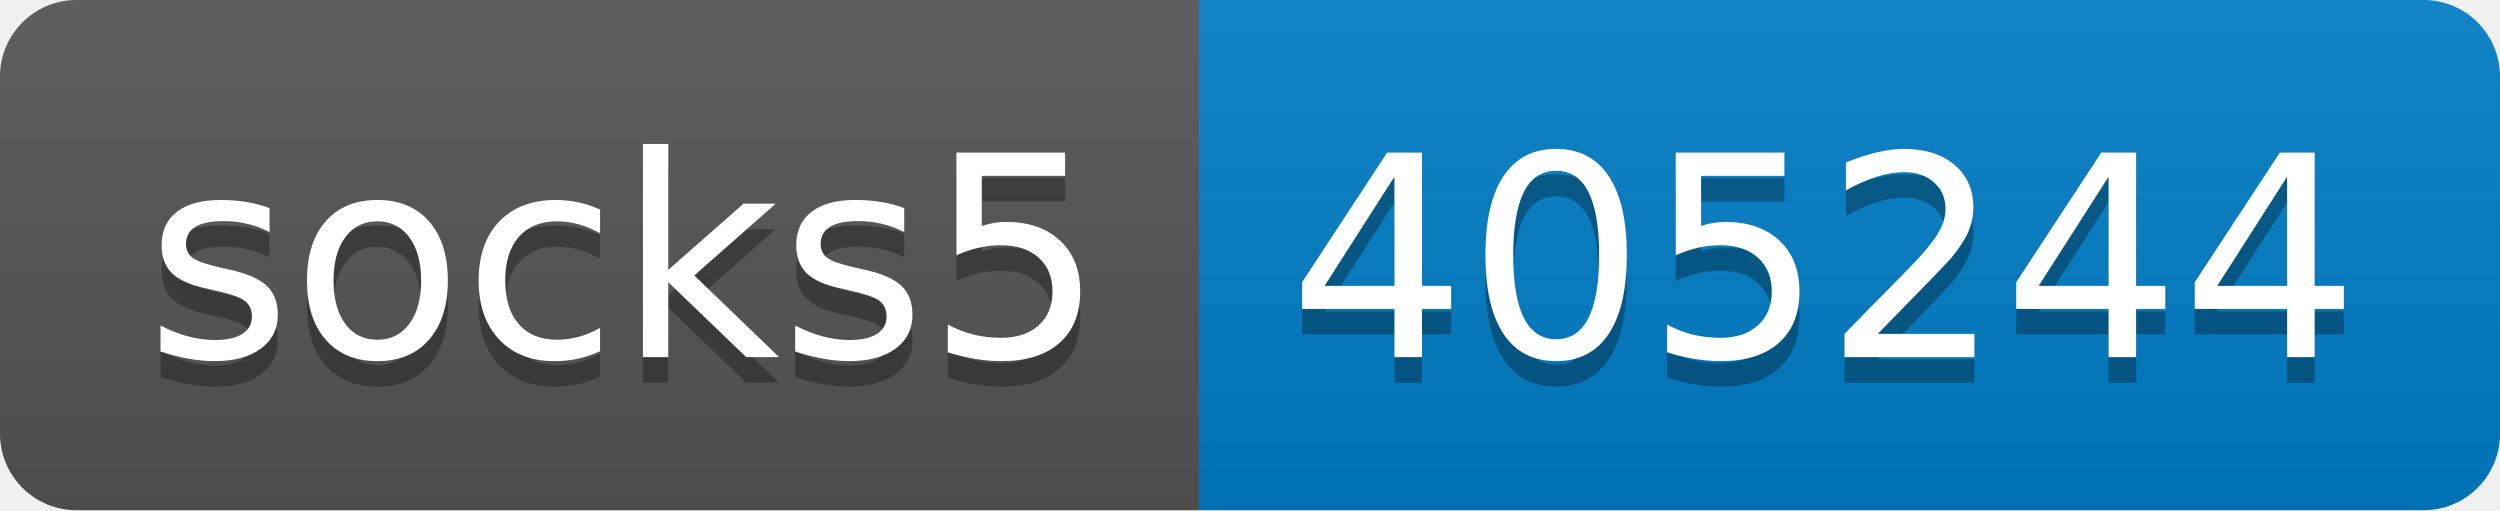
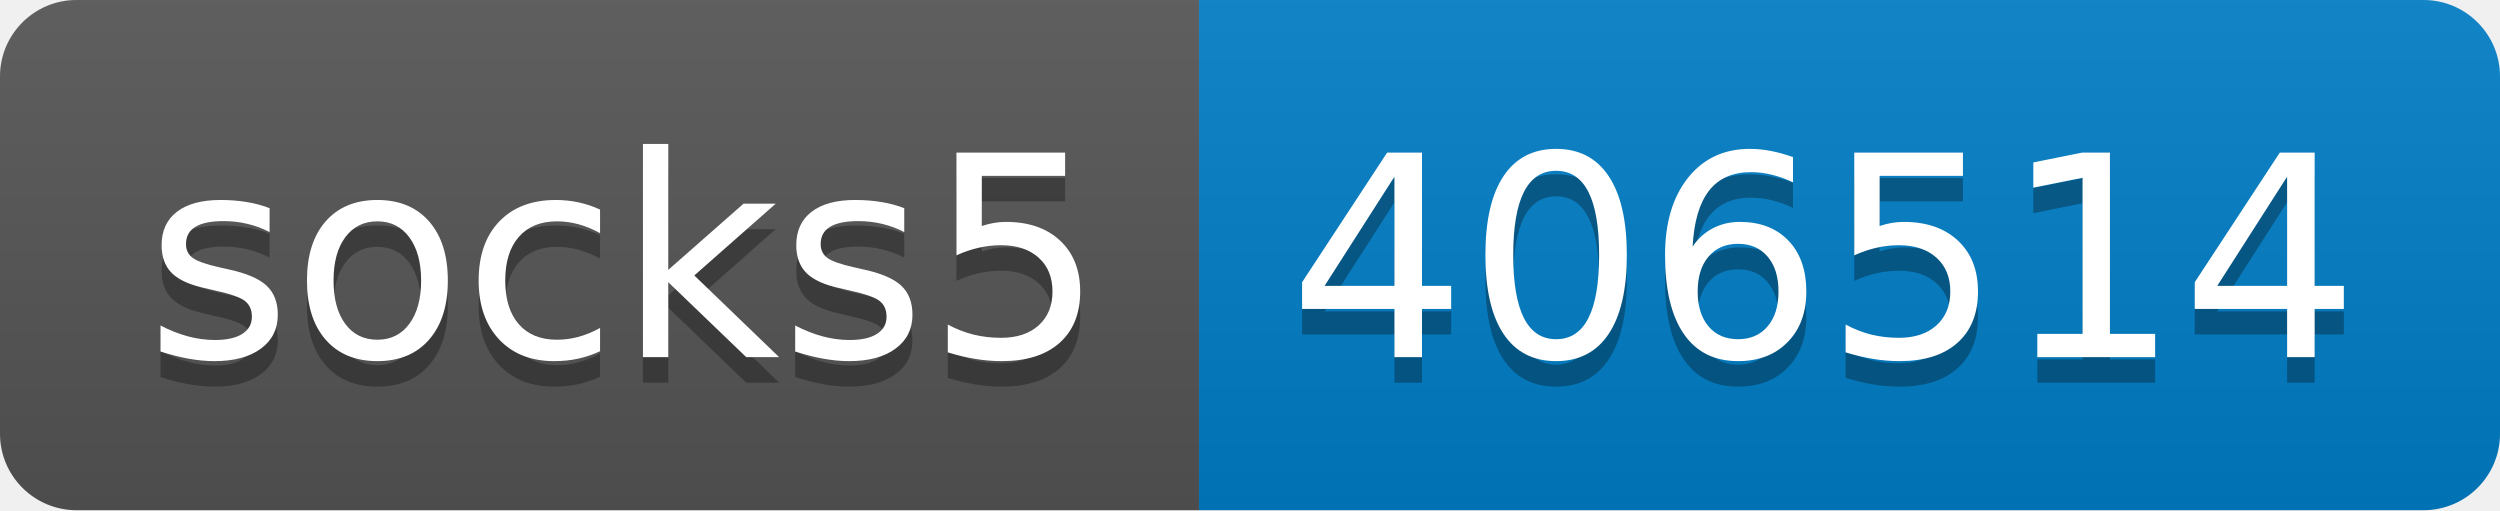
- <svg xmlns="http://www.w3.org/2000/svg" width="98" height="20" role="img" aria-label="socks5: 405244">
+ <svg xmlns="http://www.w3.org/2000/svg" width="98" height="20" role="img" aria-label="socks5: 406514">
  <linearGradient id="s" x2="0" y2="100%">
    <stop offset="0" stop-color="#bbb" stop-opacity=".1" />
    <stop offset="1" stop-opacity=".1" />
  </linearGradient>
  <clipPath id="r">
    <rect width="98" height="20" rx="3" fill="#fff" />
  </clipPath>
  <g clip-path="url(#r)">
    <rect width="47" height="20" fill="#555" />
    <rect x="47" width="51" height="20" fill="#007ec6" />
    <rect width="98" height="20" fill="url(#s)" />
  </g>
  <g fill="#fff" text-anchor="middle" font-family="Verdana,Geneva,DejaVu Sans,sans-serif" text-rendering="geometricPrecision" font-size="110">
    <text aria-hidden="true" x="245" y="150" fill="#010101" fill-opacity=".3" transform="scale(.1)" textLength="370">socks5</text>
    <text x="245" y="140" transform="scale(.1)" fill="#fff" textLength="370">socks5</text>
-     <text aria-hidden="true" x="715" y="150" fill="#010101" fill-opacity=".3" transform="scale(.1)" textLength="410">405244</text>
-     <text x="715" y="140" transform="scale(.1)" fill="#fff" textLength="410">405244</text>
+     <text aria-hidden="true" x="715" y="150" fill="#010101" fill-opacity=".3" transform="scale(.1)" textLength="410">406514</text>
+     <text x="715" y="140" transform="scale(.1)" fill="#fff" textLength="410">406514</text>
  </g>
</svg>
